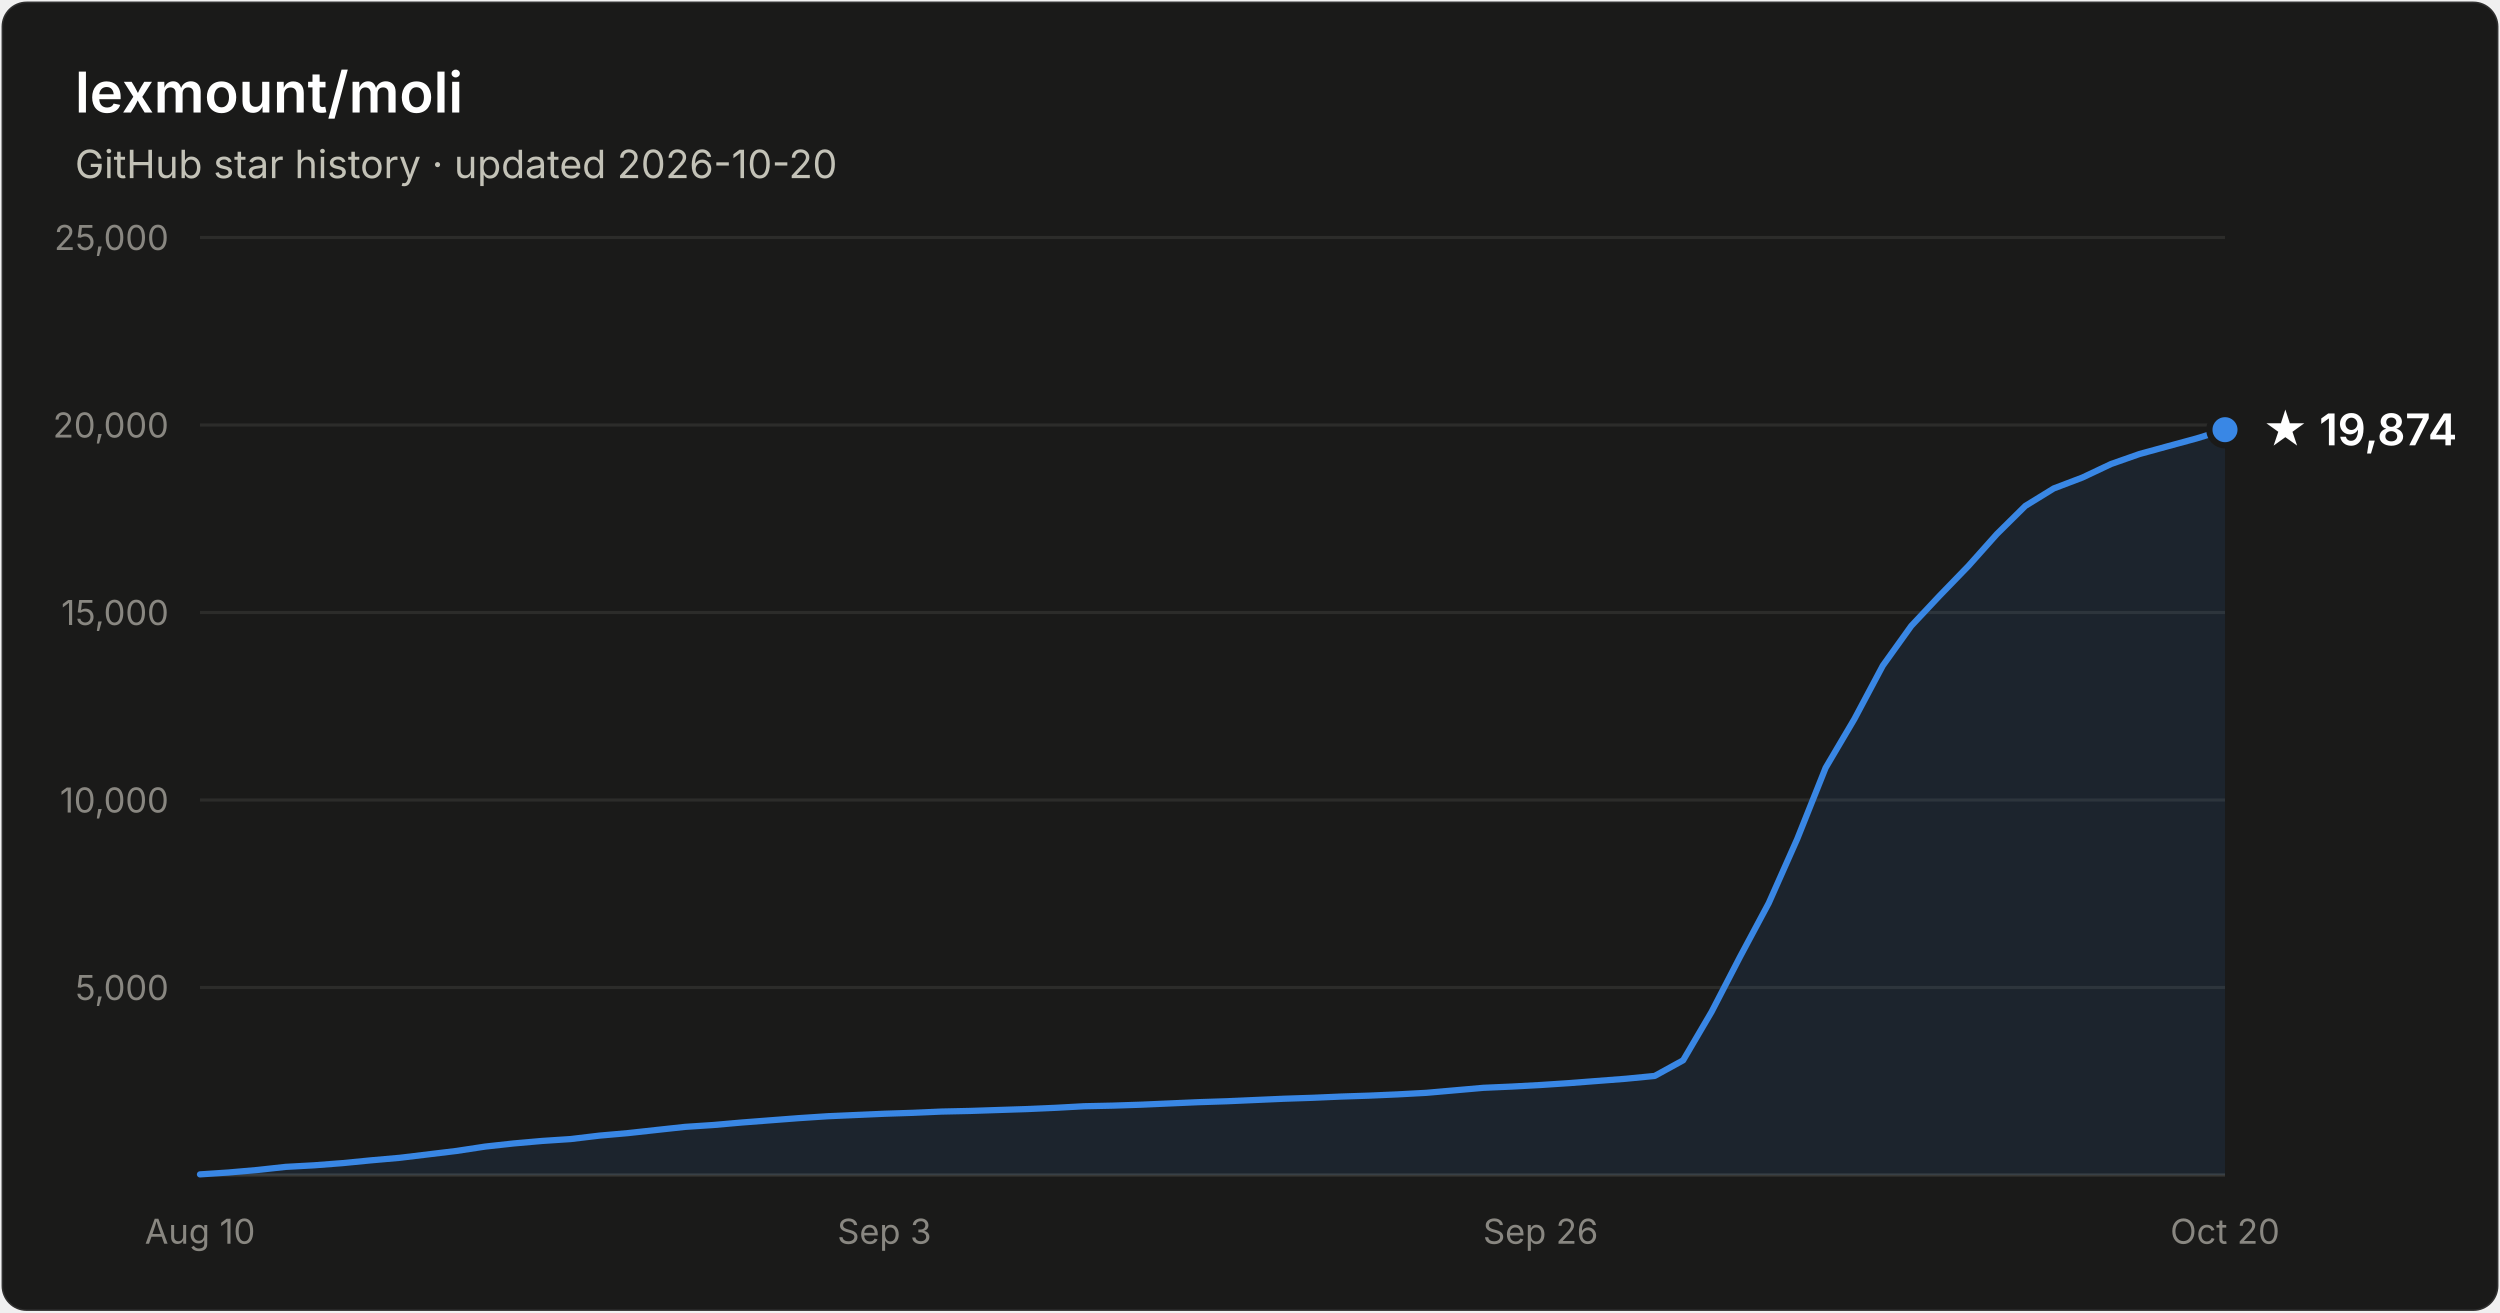
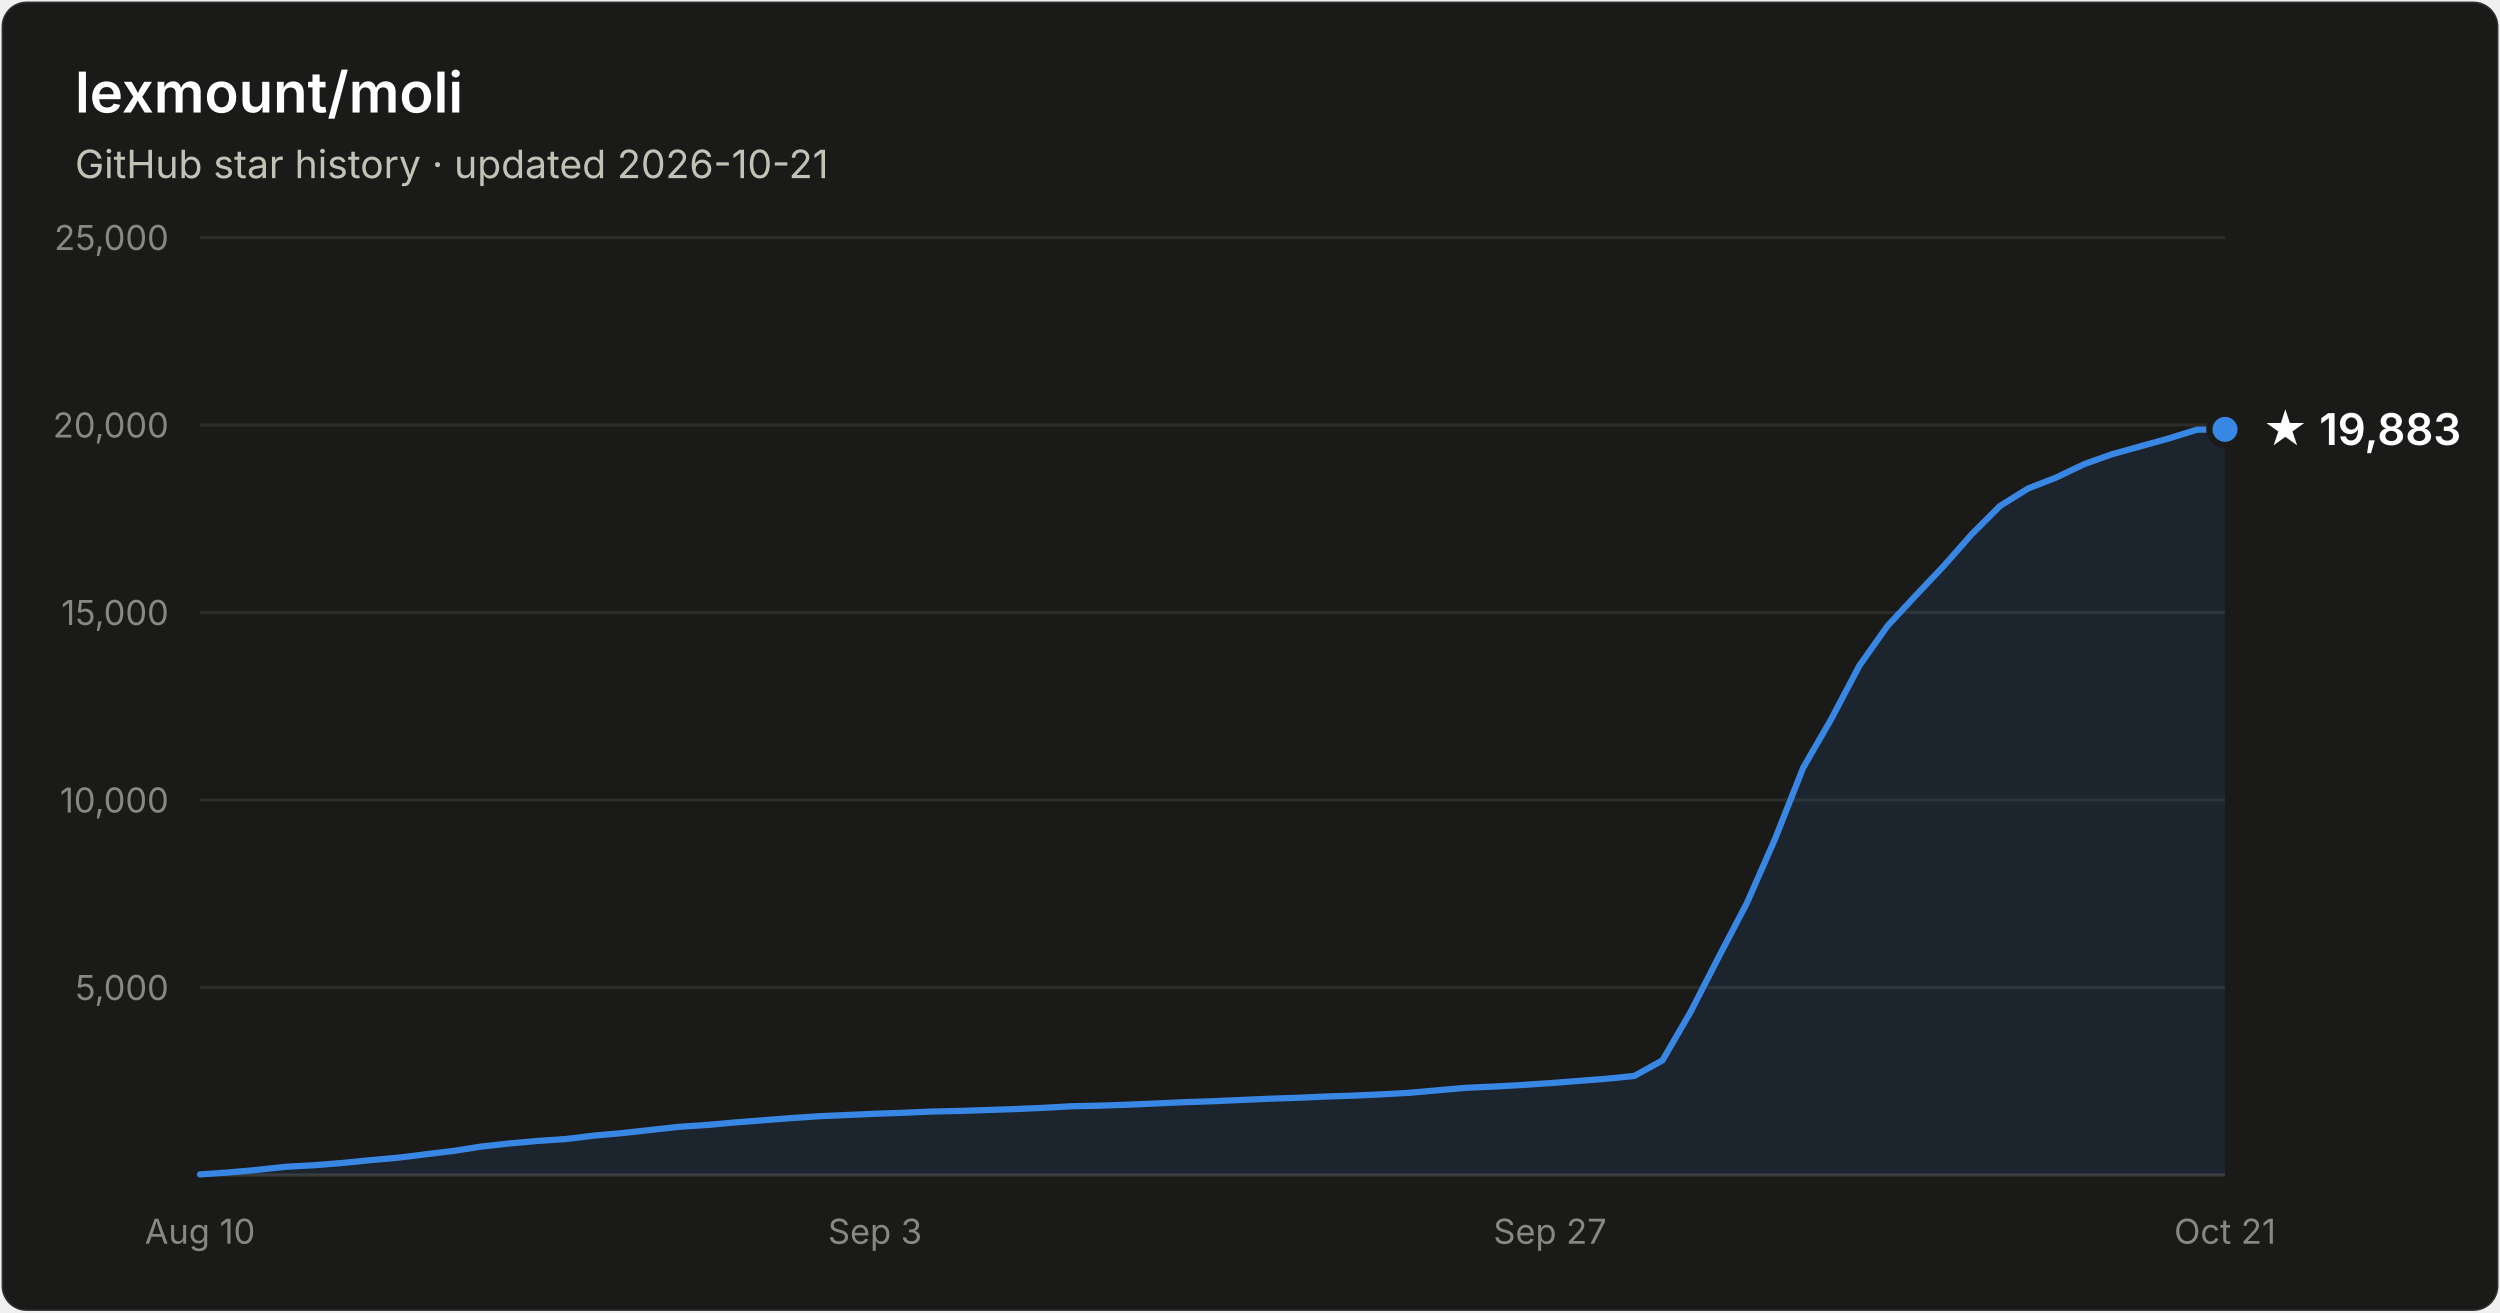
- <svg xmlns="http://www.w3.org/2000/svg" width="800" height="420" viewBox="0 0 800 420" font-family="system-ui, -apple-system, Segoe UI, sans-serif" role="img" aria-label="Star history of lexmount/moli: 19,874 stars as of 2026-10-20">
+ <svg xmlns="http://www.w3.org/2000/svg" width="800" height="420" viewBox="0 0 800 420" font-family="system-ui, -apple-system, Segoe UI, sans-serif" role="img" aria-label="Star history of lexmount/moli: 19,883 stars as of 2026-10-21">
  <rect x="0.5" y="0.5" width="799" height="419" rx="8" fill="#1a1a19" stroke="rgba(255,255,255,0.10)" />
  <text x="24" y="36" fill="#ffffff" font-size="18" font-weight="600">lexmount/moli</text>
-   <text x="24" y="57" fill="#c3c2b7" font-size="12.5">GitHub star history · updated 2026-10-20</text>
+   <text x="24" y="57" fill="#c3c2b7" font-size="12.5">GitHub star history · updated 2026-10-21</text>
  <line x1="64" y1="316.0" x2="712" y2="316.0" stroke="#2c2c2a" stroke-width="1" />
  <text x="54" y="320.0" text-anchor="end" fill="#898781" font-size="11" style="font-variant-numeric:tabular-nums">5,000</text>
  <line x1="64" y1="256.0" x2="712" y2="256.0" stroke="#2c2c2a" stroke-width="1" />
  <text x="54" y="260.0" text-anchor="end" fill="#898781" font-size="11" style="font-variant-numeric:tabular-nums">10,000</text>
  <line x1="64" y1="196.0" x2="712" y2="196.0" stroke="#2c2c2a" stroke-width="1" />
  <text x="54" y="200.0" text-anchor="end" fill="#898781" font-size="11" style="font-variant-numeric:tabular-nums">15,000</text>
  <line x1="64" y1="136.0" x2="712" y2="136.0" stroke="#2c2c2a" stroke-width="1" />
  <text x="54" y="140.0" text-anchor="end" fill="#898781" font-size="11" style="font-variant-numeric:tabular-nums">20,000</text>
  <line x1="64" y1="76.0" x2="712" y2="76.0" stroke="#2c2c2a" stroke-width="1" />
  <text x="54" y="80.0" text-anchor="end" fill="#898781" font-size="11" style="font-variant-numeric:tabular-nums">25,000</text>
  <line x1="64" y1="376" x2="712" y2="376" stroke="#383835" stroke-width="1" />
  <text x="64.0" y="398" text-anchor="middle" fill="#898781" font-size="11" style="font-variant-numeric:tabular-nums">Aug 10</text>
-   <text x="283.0" y="398" text-anchor="middle" fill="#898781" font-size="11" style="font-variant-numeric:tabular-nums">Sep 3</text>
-   <text x="493.0" y="398" text-anchor="middle" fill="#898781" font-size="11" style="font-variant-numeric:tabular-nums">Sep 26</text>
-   <text x="712.0" y="398" text-anchor="middle" fill="#898781" font-size="11" style="font-variant-numeric:tabular-nums">Oct 20</text>
-   <path d="M64.0 375.8 L73.1 375.2 L82.3 374.4 L91.4 373.4 L100.5 372.9 L109.6 372.2 L118.8 371.3 L127.9 370.5 L137.0 369.4 L146.1 368.3 L155.3 366.9 L164.4 365.9 L173.5 365.1 L182.6 364.5 L191.8 363.4 L200.9 362.6 L210.0 361.6 L219.2 360.6 L228.3 360.0 L237.4 359.2 L246.5 358.5 L255.7 357.8 L264.8 357.2 L273.9 356.8 L283.0 356.4 L292.2 356.1 L301.3 355.7 L310.4 355.5 L319.5 355.2 L328.7 354.9 L337.8 354.5 L346.9 354.0 L356.1 353.8 L365.2 353.5 L374.3 353.1 L383.4 352.7 L392.6 352.4 L401.7 352.0 L410.8 351.6 L419.9 351.3 L429.1 350.9 L438.2 350.6 L447.3 350.2 L456.5 349.7 L465.6 348.9 L474.7 348.1 L483.8 347.7 L493.0 347.2 L502.1 346.6 L511.2 345.9 L520.3 345.2 L529.5 344.3 L538.6 339.3 L547.7 323.8 L556.8 306.2 L566.0 289.0 L575.1 268.5 L584.2 245.7 L593.4 230.1 L602.5 213.0 L611.6 200.3 L620.7 190.6 L629.9 181.1 L639.0 170.9 L648.1 161.9 L657.2 156.3 L666.4 152.8 L675.5 148.5 L684.6 145.3 L693.7 142.8 L702.9 140.3 L712.0 137.5 L712.0 376 L64.0 376 Z" fill="#3987e5" fill-opacity="0.1" />
-   <path d="M64.0 375.8 L73.1 375.2 L82.3 374.4 L91.4 373.4 L100.5 372.9 L109.6 372.2 L118.8 371.3 L127.9 370.5 L137.0 369.4 L146.1 368.3 L155.3 366.9 L164.4 365.9 L173.5 365.1 L182.6 364.5 L191.8 363.4 L200.9 362.6 L210.0 361.6 L219.2 360.6 L228.3 360.0 L237.4 359.2 L246.5 358.5 L255.7 357.8 L264.8 357.2 L273.9 356.8 L283.0 356.4 L292.2 356.1 L301.3 355.7 L310.4 355.5 L319.5 355.2 L328.7 354.9 L337.8 354.5 L346.9 354.0 L356.1 353.8 L365.2 353.5 L374.3 353.1 L383.4 352.7 L392.6 352.4 L401.7 352.0 L410.8 351.6 L419.9 351.3 L429.1 350.9 L438.2 350.6 L447.3 350.2 L456.5 349.7 L465.6 348.9 L474.7 348.1 L483.8 347.7 L493.0 347.2 L502.1 346.6 L511.2 345.9 L520.3 345.2 L529.5 344.3 L538.6 339.3 L547.7 323.8 L556.8 306.2 L566.0 289.0 L575.1 268.5 L584.2 245.7 L593.4 230.1 L602.5 213.0 L611.6 200.3 L620.7 190.6 L629.9 181.1 L639.0 170.9 L648.1 161.9 L657.2 156.3 L666.4 152.8 L675.5 148.5 L684.6 145.3 L693.7 142.8 L702.9 140.3 L712.0 137.5" fill="none" stroke="#3987e5" stroke-width="2" stroke-linejoin="round" stroke-linecap="round" />
-   <circle cx="712.0" cy="137.5" r="5" fill="#3987e5" stroke="#1a1a19" stroke-width="2" />
-   <text x="724.0" y="142.5" fill="#ffffff" font-size="14" font-weight="600">★ 19,874</text>
+   <text x="280.0" y="398" text-anchor="middle" fill="#898781" font-size="11" style="font-variant-numeric:tabular-nums">Sep 3</text>
+   <text x="496.0" y="398" text-anchor="middle" fill="#898781" font-size="11" style="font-variant-numeric:tabular-nums">Sep 27</text>
+   <text x="712.0" y="398" text-anchor="middle" fill="#898781" font-size="11" style="font-variant-numeric:tabular-nums">Oct 21</text>
+   <path d="M64.0 375.8 L73.0 375.2 L82.0 374.4 L91.0 373.4 L100.0 372.9 L109.0 372.2 L118.0 371.3 L127.0 370.5 L136.0 369.4 L145.0 368.3 L154.0 366.9 L163.0 365.9 L172.0 365.1 L181.0 364.5 L190.0 363.4 L199.0 362.6 L208.0 361.6 L217.0 360.6 L226.0 360.0 L235.0 359.2 L244.0 358.5 L253.0 357.8 L262.0 357.2 L271.0 356.8 L280.0 356.4 L289.0 356.1 L298.0 355.7 L307.0 355.5 L316.0 355.2 L325.0 354.9 L334.0 354.5 L343.0 354.0 L352.0 353.8 L361.0 353.5 L370.0 353.1 L379.0 352.7 L388.0 352.4 L397.0 352.0 L406.0 351.6 L415.0 351.3 L424.0 350.9 L433.0 350.6 L442.0 350.2 L451.0 349.7 L460.0 348.9 L469.0 348.1 L478.0 347.7 L487.0 347.2 L496.0 346.6 L505.0 345.9 L514.0 345.2 L523.0 344.3 L532.0 339.3 L541.0 323.8 L550.0 306.2 L559.0 289.0 L568.0 268.5 L577.0 245.7 L586.0 230.1 L595.0 213.0 L604.0 200.3 L613.0 190.6 L622.0 181.1 L631.0 170.9 L640.0 161.9 L649.0 156.3 L658.0 152.8 L667.0 148.5 L676.0 145.3 L685.0 142.8 L694.0 140.3 L703.0 137.5 L712.0 137.4 L712.0 376 L64.0 376 Z" fill="#3987e5" fill-opacity="0.1" />
+   <path d="M64.0 375.8 L73.0 375.2 L82.0 374.4 L91.0 373.4 L100.0 372.9 L109.0 372.2 L118.0 371.3 L127.0 370.5 L136.0 369.4 L145.0 368.3 L154.0 366.9 L163.0 365.9 L172.0 365.1 L181.0 364.5 L190.0 363.4 L199.0 362.6 L208.0 361.6 L217.0 360.6 L226.0 360.0 L235.0 359.2 L244.0 358.5 L253.0 357.8 L262.0 357.2 L271.0 356.8 L280.0 356.4 L289.0 356.1 L298.0 355.7 L307.0 355.5 L316.0 355.2 L325.0 354.9 L334.0 354.5 L343.0 354.0 L352.0 353.8 L361.0 353.5 L370.0 353.1 L379.0 352.7 L388.0 352.4 L397.0 352.0 L406.0 351.6 L415.0 351.3 L424.0 350.9 L433.0 350.6 L442.0 350.2 L451.0 349.7 L460.0 348.9 L469.0 348.1 L478.0 347.7 L487.0 347.2 L496.0 346.6 L505.0 345.9 L514.0 345.2 L523.0 344.3 L532.0 339.3 L541.0 323.8 L550.0 306.2 L559.0 289.0 L568.0 268.5 L577.0 245.7 L586.0 230.1 L595.0 213.0 L604.0 200.3 L613.0 190.6 L622.0 181.1 L631.0 170.9 L640.0 161.9 L649.0 156.3 L658.0 152.8 L667.0 148.5 L676.0 145.3 L685.0 142.8 L694.0 140.3 L703.0 137.5 L712.0 137.4" fill="none" stroke="#3987e5" stroke-width="2" stroke-linejoin="round" stroke-linecap="round" />
+   <circle cx="712.0" cy="137.4" r="5" fill="#3987e5" stroke="#1a1a19" stroke-width="2" />
+   <text x="724.0" y="142.4" fill="#ffffff" font-size="14" font-weight="600">★ 19,883</text>
</svg>
